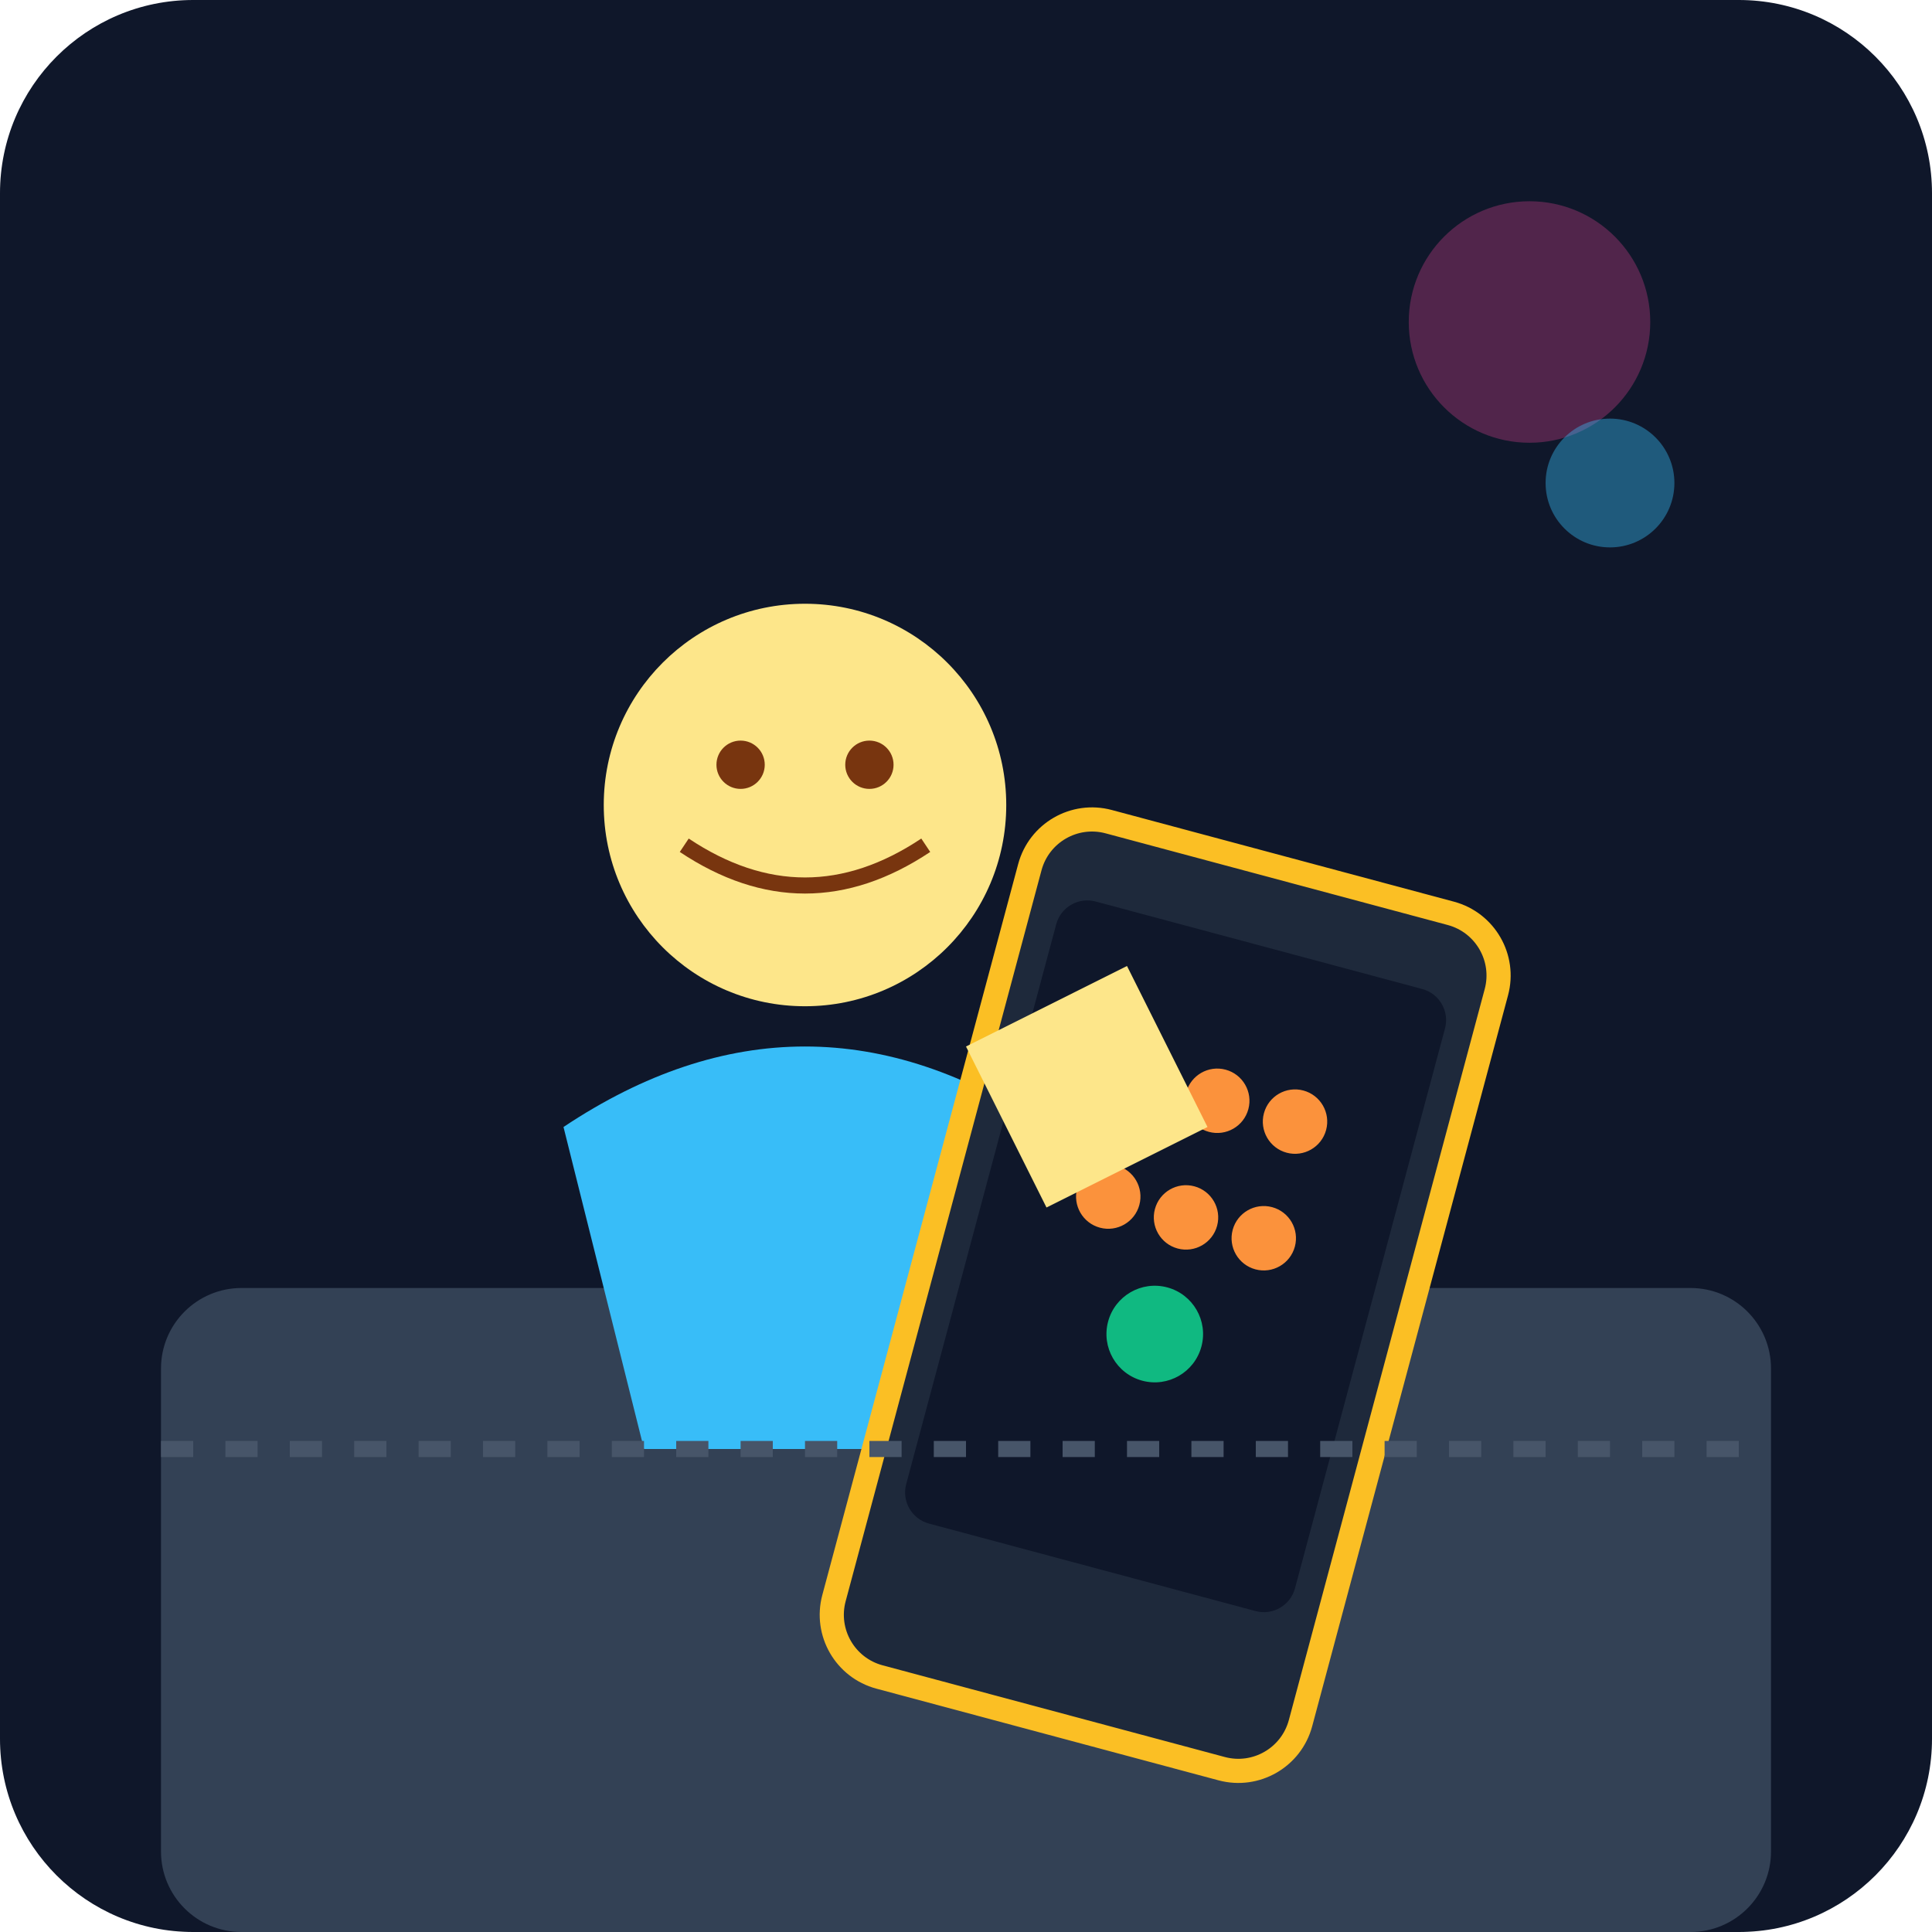
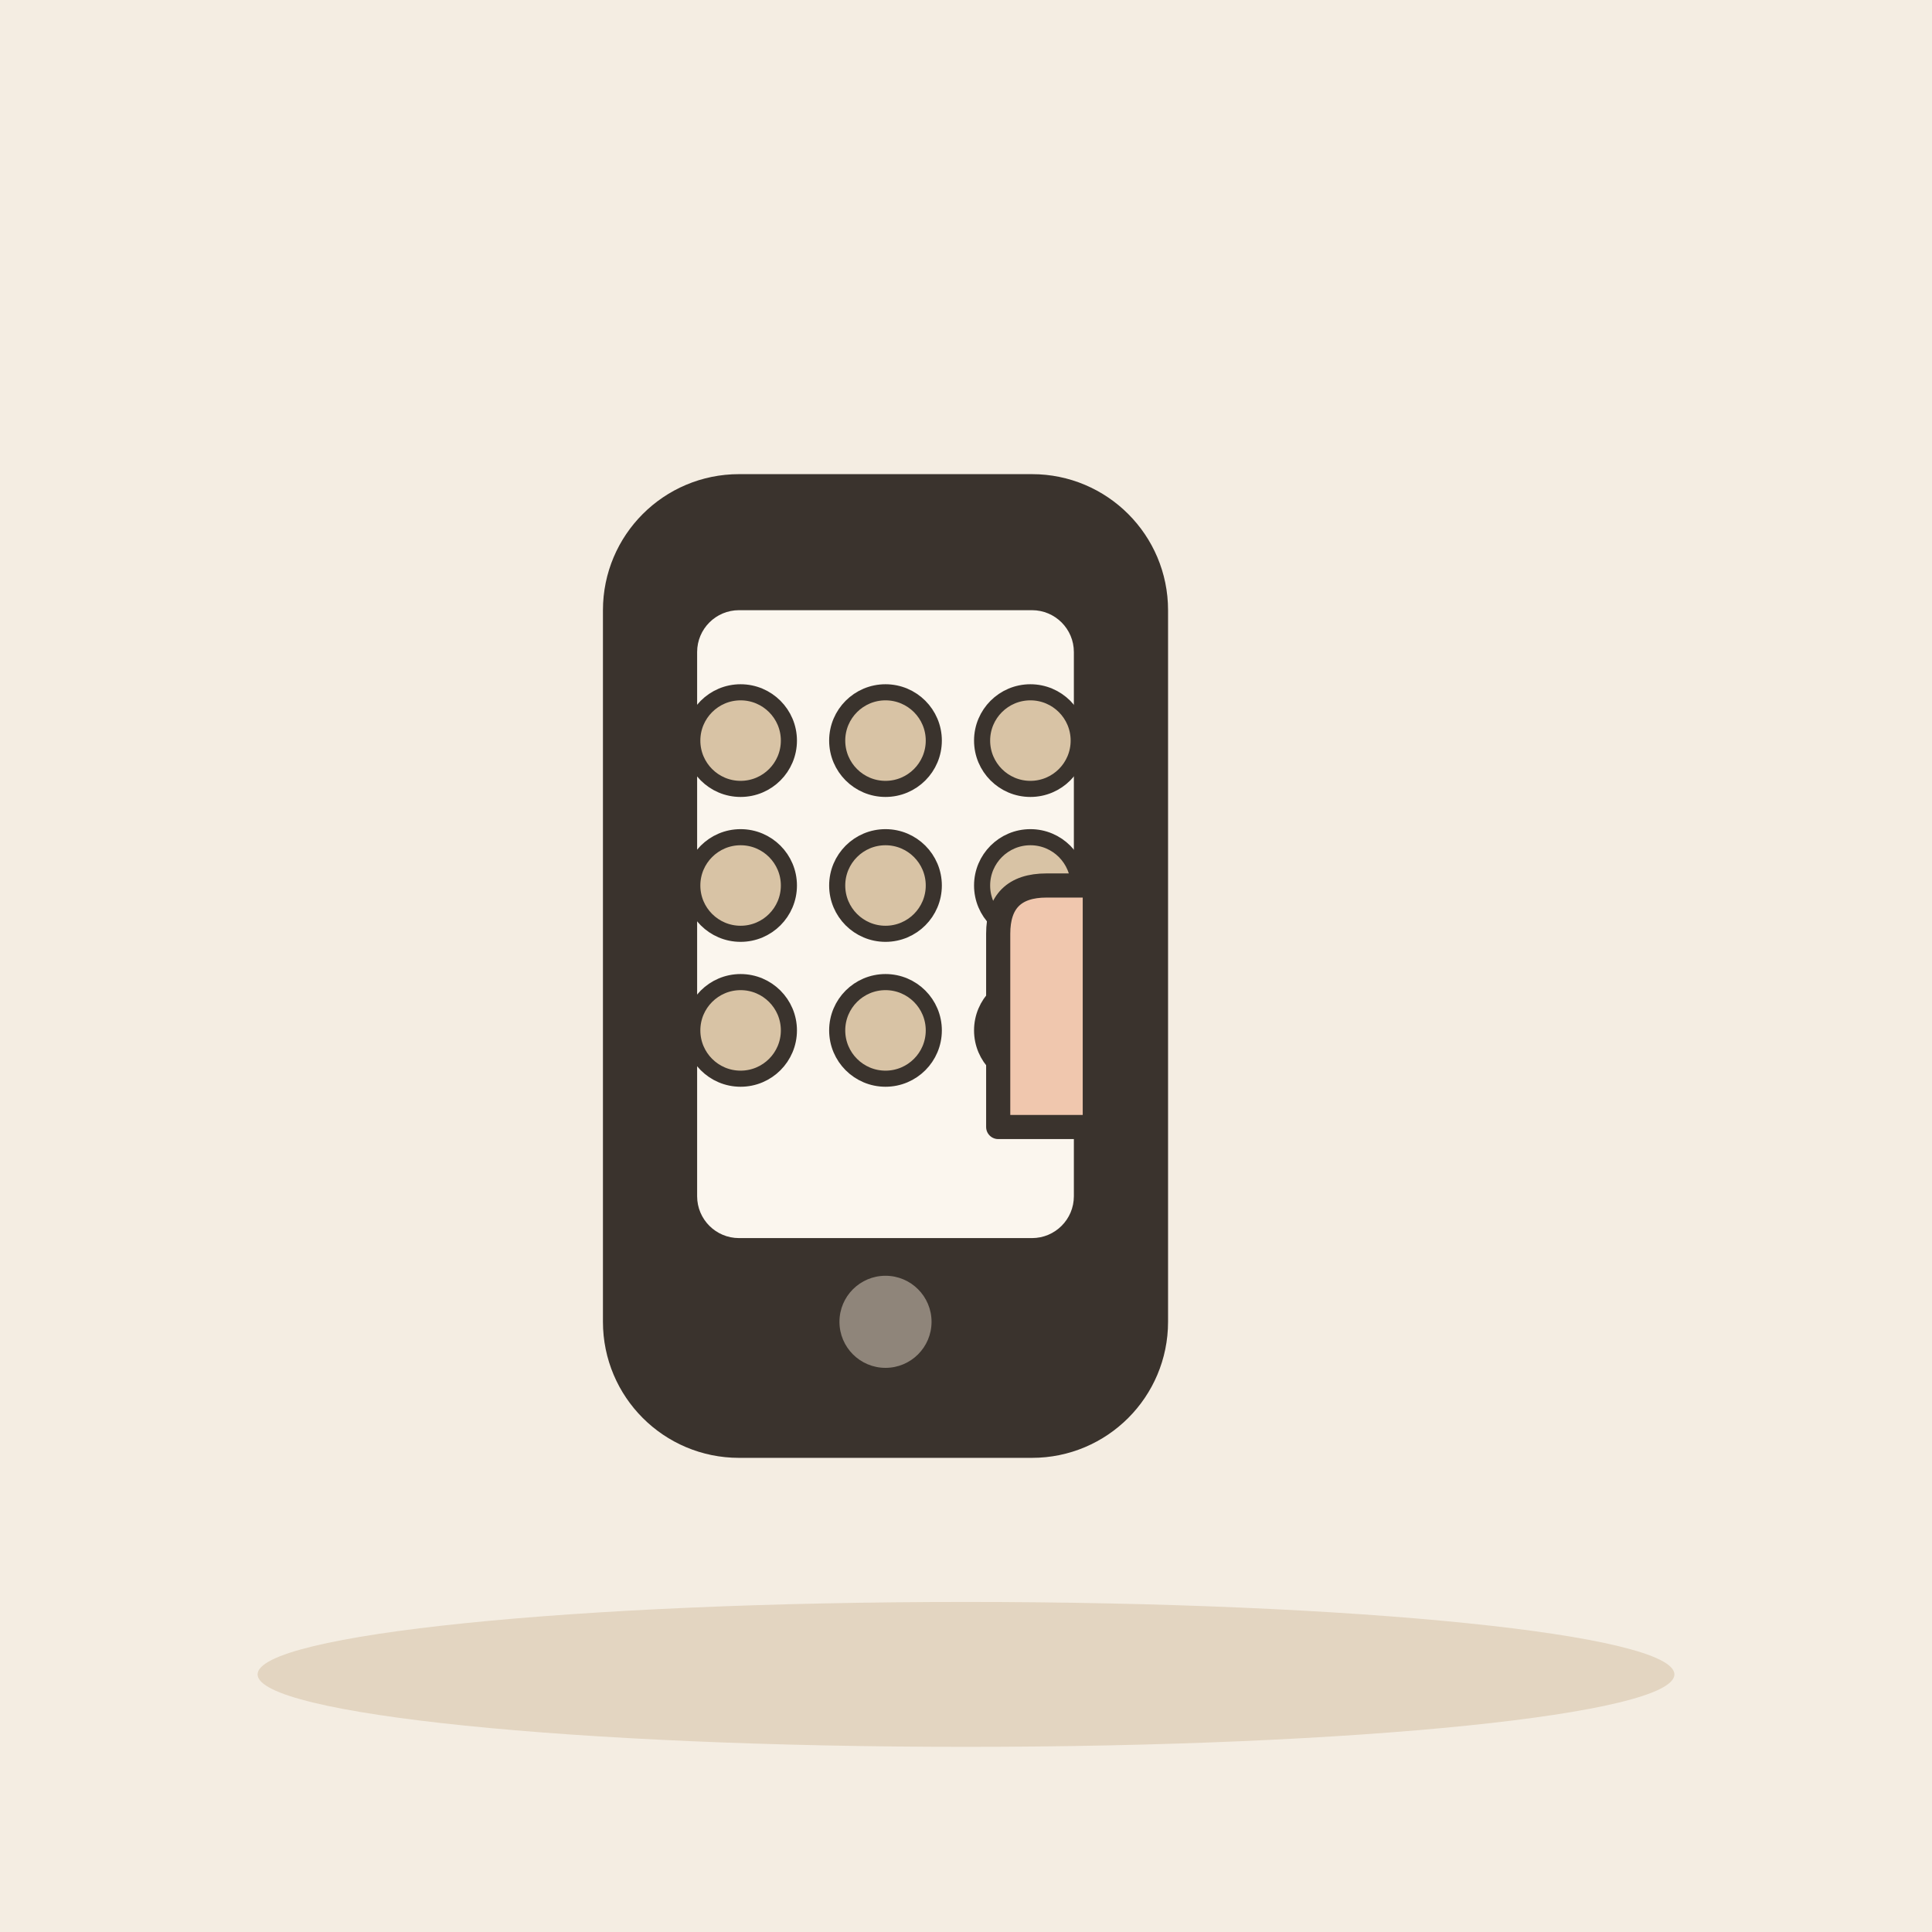
- <svg xmlns="http://www.w3.org/2000/svg" viewBox="0 0 240 240">
-   <defs>
-     <linearGradient id="bg" x1="0" y1="0" x2="0" y2="240">
-       <stop offset="0%" stop-color="#0f172a" />
-       <stop offset="100%" stop-color="#1e293b" />
-     </linearGradient>
-   </defs>
-   <rect width="240" height="240" rx="24" fill="url(#bg)" />
-   <rect x="20" y="160" width="200" height="80" rx="10" fill="#334155" />
-   <g transform="translate(40, 60)">
-     <circle cx="60" cy="40" r="25" fill="#fde68a" />
-     <path d="M45 45 Q60 55 75 45" stroke="#78350f" stroke-width="2" fill="none" />
-     <circle cx="52" cy="35" r="3" fill="#78350f" />
-     <circle cx="68" cy="35" r="3" fill="#78350f" />
-     <path d="M30 80 Q60 60 90 80 L80 120 L40 120 Z" fill="#38bdf8" />
+ <svg xmlns="http://www.w3.org/2000/svg" viewBox="0 0 240 240" data-style="editorial">
+   <rect width="240" height="240" fill="#F4EDE2" />
+   <ellipse cx="120" cy="208" rx="88" ry="9" fill="#E3D5C1" />
+   <g transform="translate(110 120) scale(2.6 2.6)">
+     <rect x="-12" y="-22" width="24" height="44" rx="5" fill="#3A332D" stroke="#3A332D" stroke-width="3" stroke-linecap="round" stroke-linejoin="round" />
+     <rect x="-9" y="-17" width="18" height="30" rx="2" fill="#FBF6EE" />
+     <circle cx="0" cy="17" r="2.2" fill="#8F857A" />
  </g>
-   <g transform="translate(130, 100) rotate(15)">
-     <rect width="60" height="110" rx="8" fill="#1e293b" stroke="#fbbf24" stroke-width="3" />
-     <rect x="5" y="10" width="50" height="80" rx="4" fill="#0f172a" />
-     <circle cx="20" cy="30" r="4" fill="#fb923c" />
-     <circle cx="30" cy="30" r="4" fill="#fb923c" />
-     <circle cx="40" cy="30" r="4" fill="#fb923c" />
-     <circle cx="20" cy="45" r="4" fill="#fb923c" />
-     <circle cx="30" cy="45" r="4" fill="#fb923c" />
-     <circle cx="40" cy="45" r="4" fill="#fb923c" />
-     <circle cx="30" cy="60" r="6" fill="#10b981" />
+   <circle cx="92" cy="92" r="6" fill="#D8C3A5" stroke="#3A332D" stroke-linecap="round" stroke-linejoin="round" stroke-width="2" />
+   <circle cx="110" cy="92" r="6" fill="#D8C3A5" stroke="#3A332D" stroke-linecap="round" stroke-linejoin="round" stroke-width="2" />
+   <circle cx="128" cy="92" r="6" fill="#D8C3A5" stroke="#3A332D" stroke-linecap="round" stroke-linejoin="round" stroke-width="2" />
+   <circle cx="92" cy="110" r="6" fill="#D8C3A5" stroke="#3A332D" stroke-linecap="round" stroke-linejoin="round" stroke-width="2" />
+   <circle cx="110" cy="110" r="6" fill="#D8C3A5" stroke="#3A332D" stroke-linecap="round" stroke-linejoin="round" stroke-width="2" />
+   <circle cx="128" cy="110" r="6" fill="#D8C3A5" stroke="#3A332D" stroke-linecap="round" stroke-linejoin="round" stroke-width="2" />
+   <circle cx="92" cy="128" r="6" fill="#D8C3A5" stroke="#3A332D" stroke-linecap="round" stroke-linejoin="round" stroke-width="2" />
+   <circle cx="110" cy="128" r="6" fill="#D8C3A5" stroke="#3A332D" stroke-linecap="round" stroke-linejoin="round" stroke-width="2" />
+   <circle cx="128" cy="128" r="6" fill="#D8C3A5" stroke="#3A332D" stroke-linecap="round" stroke-linejoin="round" stroke-width="2" />
+   <g transform="translate(130 140)">
+     <path d="M-6 0L-6 -24Q-6 -30 0 -30L6 -30L6 0Z" fill="#F0C7AE" stroke="#3A332D" stroke-width="3" stroke-linecap="round" stroke-linejoin="round" />
  </g>
-   <path d="M120 130 L140 120 L150 140 L130 150 Z" fill="#fde68a" />
-   <circle cx="190" cy="40" r="15" fill="#ec4899" opacity="0.3" />
-   <circle cx="200" cy="60" r="8" fill="#38bdf8" opacity="0.4" />
-   <path d="M20 180 L220 180" stroke="#475569" stroke-width="2" stroke-dasharray="4 4" />
</svg>
